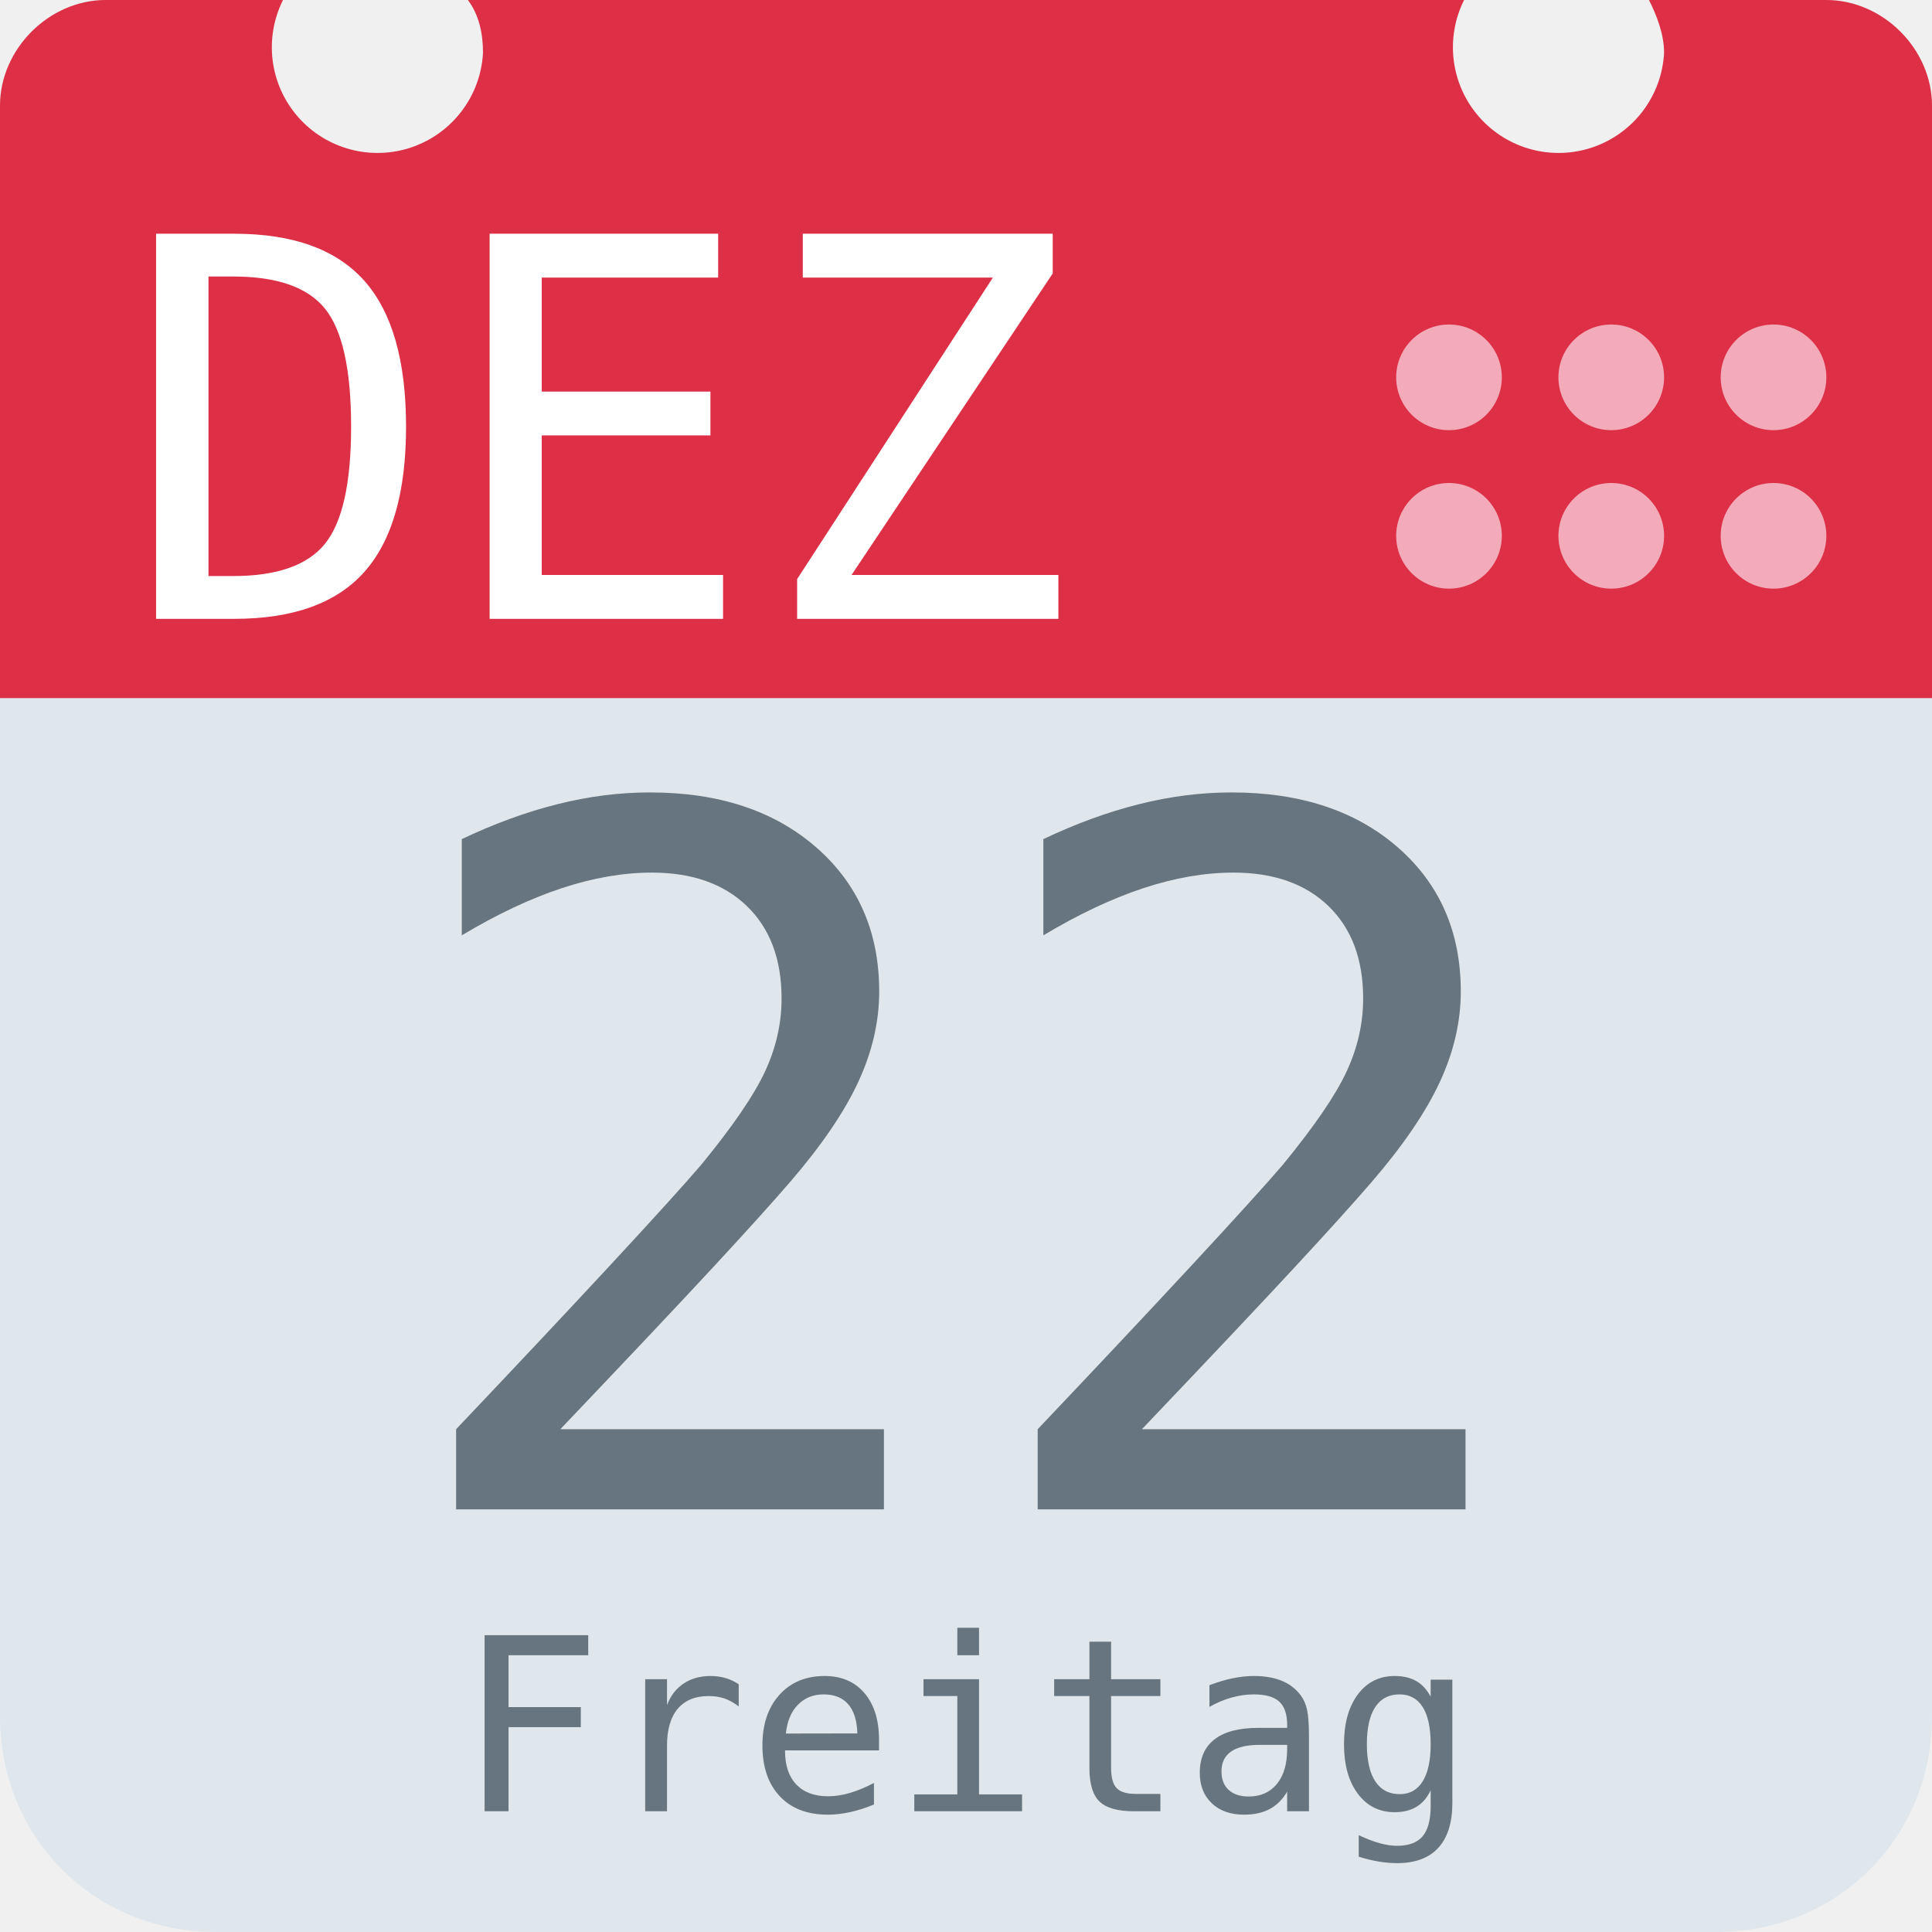
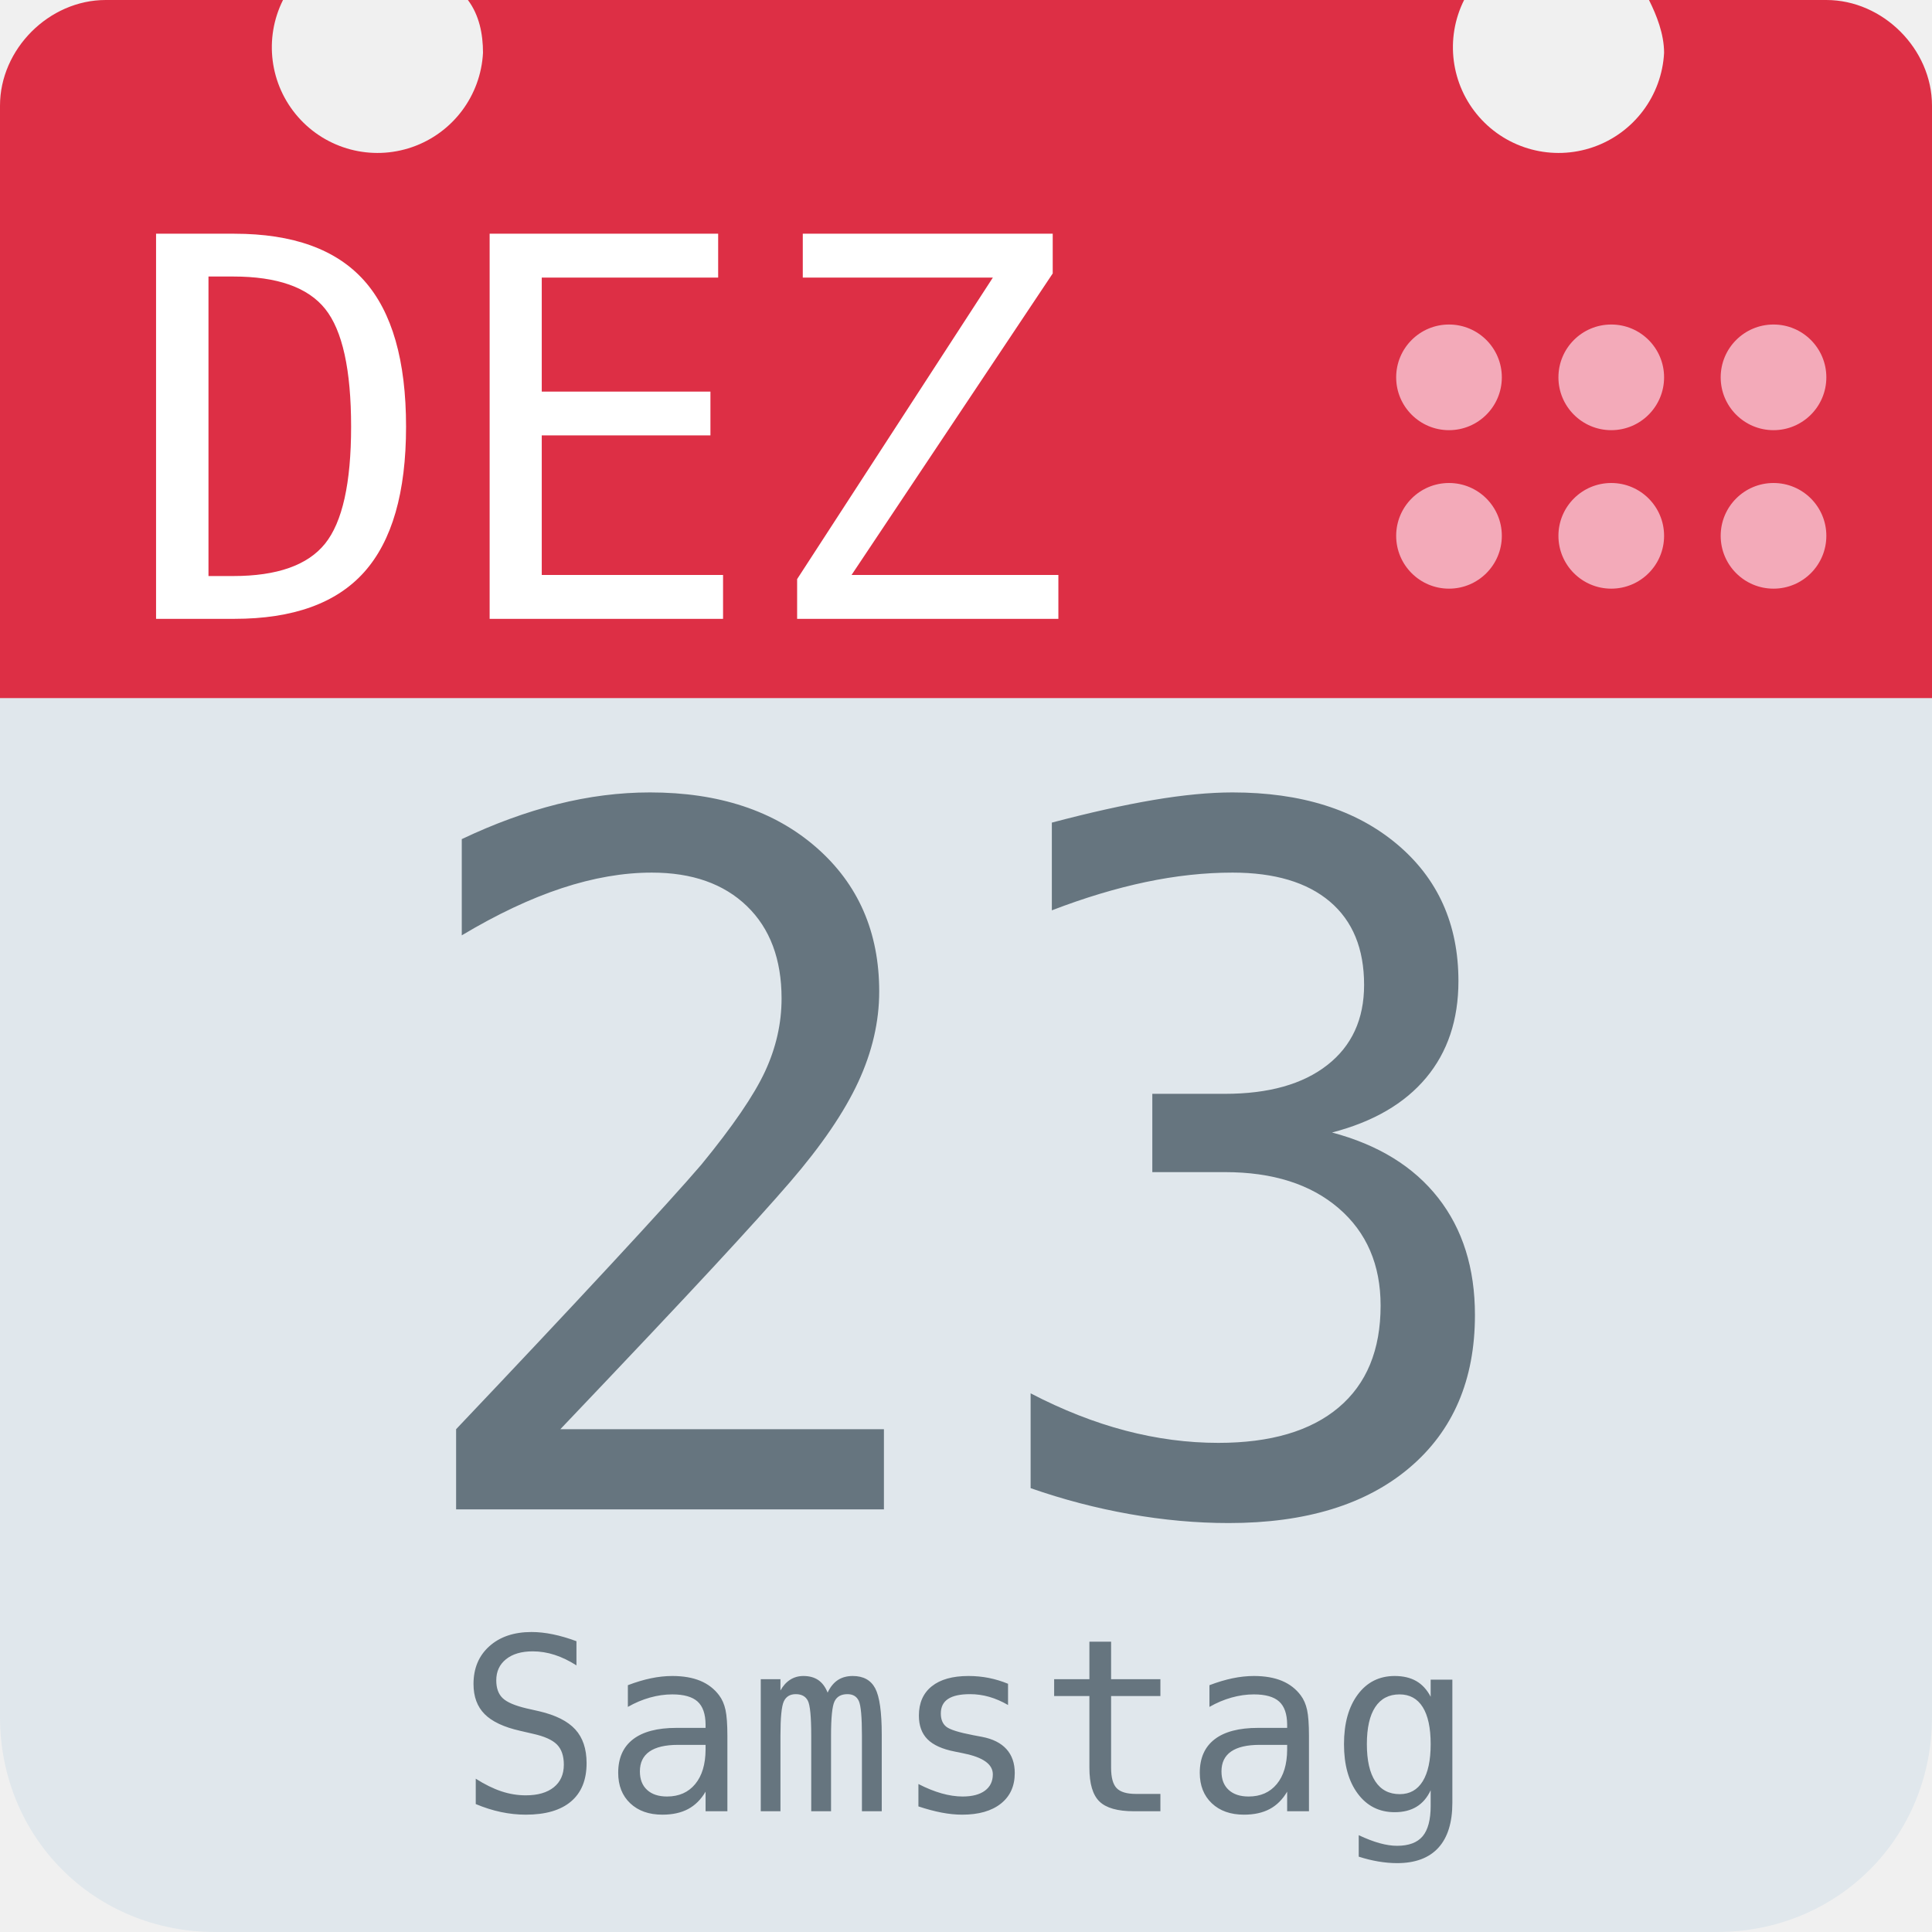
<svg xmlns="http://www.w3.org/2000/svg" aria-label="Calendar" role="img" viewBox="0 0 512 512">
  <path d="M512 455c0 32-25 57-57 57H57c-32 0-57-25-57-57V128c0-31 25-57 57-57h398c32 0 57 26 57 57z" fill="#e0e7ec" />
  <path d="M484 0h-47c2 4 4 9 4 14a28 28 0 1 1-53-14H124c3 4 4 9 4 14A28 28 0 1 1 75 0H28C13 0 0 13 0 28v157h512V28c0-15-13-28-28-28z" fill="#dd2f45" />
  <g fill="#f3aab9">
    <circle cx="470" cy="142" r="14" />
    <circle cx="470" cy="100" r="14" />
    <circle cx="427" cy="142" r="14" />
    <circle cx="427" cy="100" r="14" />
    <circle cx="384" cy="142" r="14" />
    <circle cx="384" cy="100" r="14" />
  </g>
  <text id="month" x="32" y="164" fill="#fff" font-family="monospace" font-size="140px" style="text-anchor: left">DEZ</text>
-   <text id="day" x="256" y="400" fill="#66757f" font-family="monospace" font-size="256px" style="text-anchor: middle">22</text>
-   <text id="weekday" x="256" y="480" fill="#66757f" font-family="monospace" font-size="64px" style="text-anchor: middle">Freitag</text>
+   <text id="day" x="256" y="400" fill="#66757f" font-family="monospace" font-size="256px" style="text-anchor: middle">23</text>
+   <text id="weekday" x="256" y="480" fill="#66757f" font-family="monospace" font-size="64px" style="text-anchor: middle">Samstag</text>
</svg>
